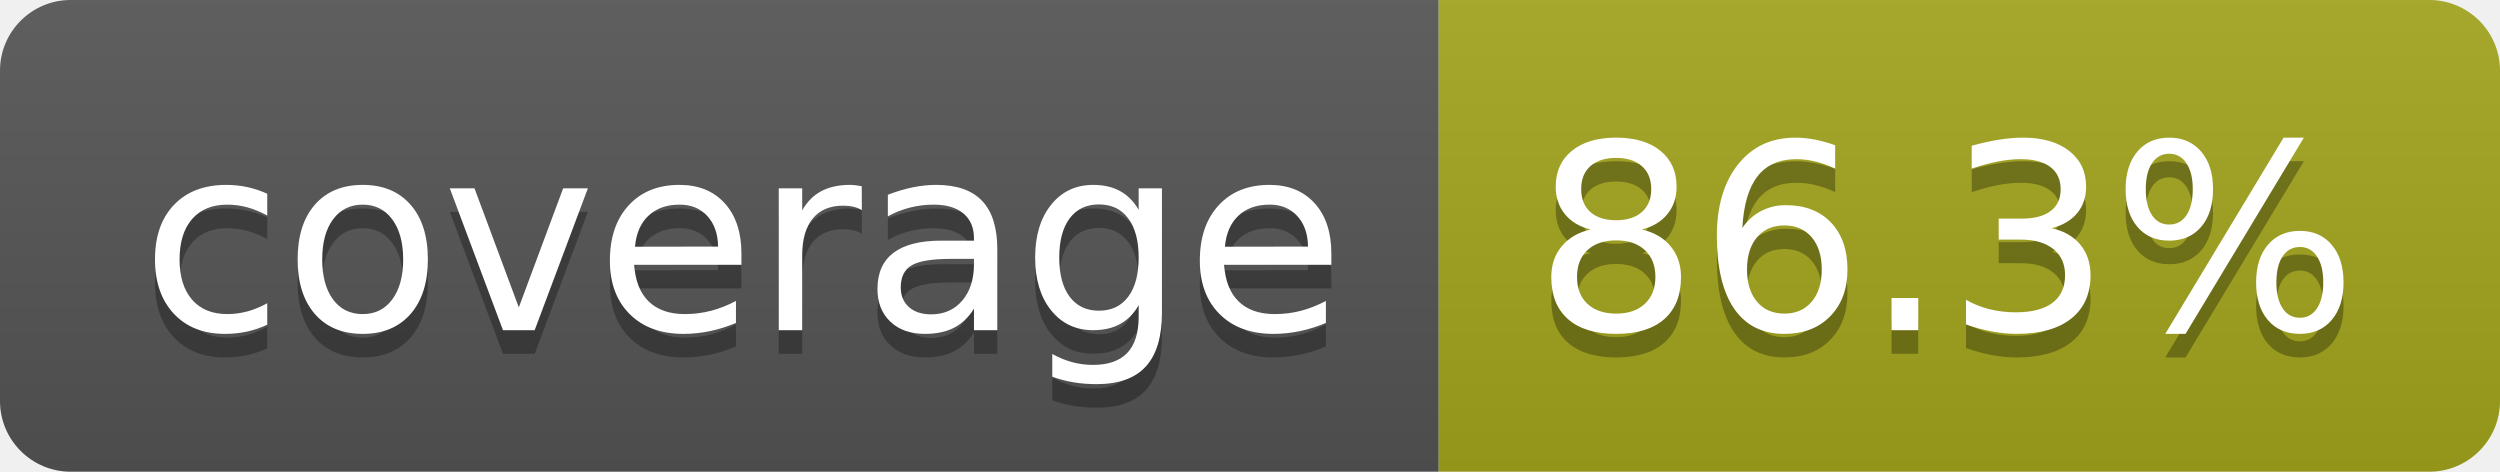
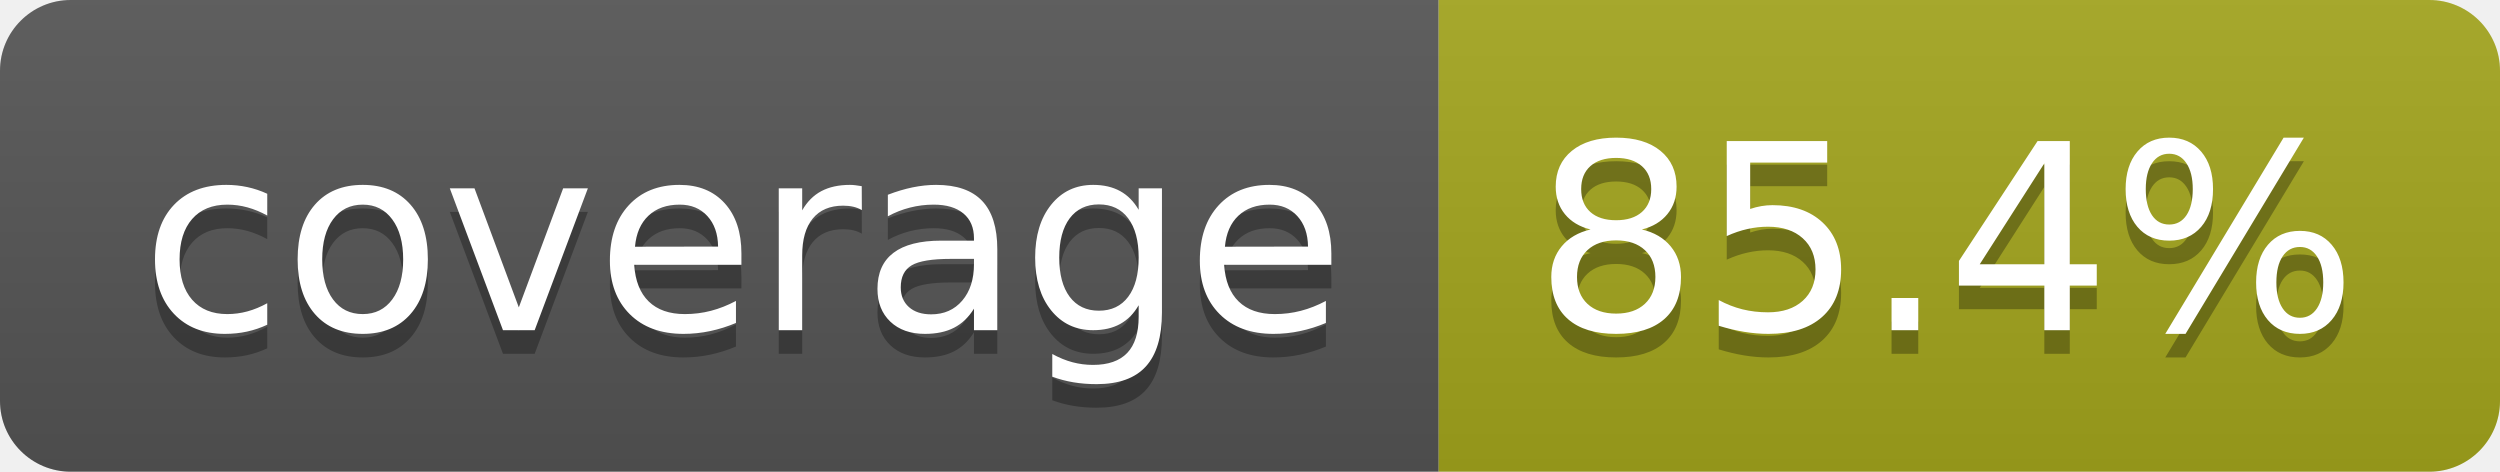
- <svg xmlns="http://www.w3.org/2000/svg" width="106" height="20" role="img" aria-label="coverage: 86.3%">
+ <svg xmlns="http://www.w3.org/2000/svg" width="106" height="20" role="img" aria-label="coverage: 85.4%">
  <linearGradient id="s" x2="0" y2="100%">
    <stop offset="0" stop-color="#bbb" stop-opacity=".1" />
    <stop offset="1" stop-opacity=".1" />
  </linearGradient>
  <clipPath id="r">
    <rect width="106" height="20" rx="3" fill="#fff" />
  </clipPath>
  <g clip-path="url(#r)">
    <rect width="61" height="20" fill="#555" />
    <rect x="61" width="45" height="20" fill="#a4a61d" />
    <rect width="106" height="20" fill="url(#s)" />
  </g>
  <g fill="#fff" text-anchor="middle" font-family="Verdana,Geneva,DejaVu Sans,sans-serif" text-rendering="geometricPrecision" font-size="110">
    <text aria-hidden="true" x="315" y="150" fill="#010101" fill-opacity=".3" transform="scale(.1)" textLength="510">coverage</text>
    <text x="315" y="140" transform="scale(.1)" fill="#fff" textLength="510">coverage</text>
-     <text aria-hidden="true" x="825" y="150" fill="#010101" fill-opacity=".3" transform="scale(.1)" textLength="350">86.3%</text>
-     <text x="825" y="140" transform="scale(.1)" fill="#fff" textLength="350">86.3%</text>
+     <text aria-hidden="true" x="825" y="150" fill="#010101" fill-opacity=".3" transform="scale(.1)" textLength="350">85.4%</text>
+     <text x="825" y="140" transform="scale(.1)" fill="#fff" textLength="350">85.4%</text>
  </g>
</svg>
